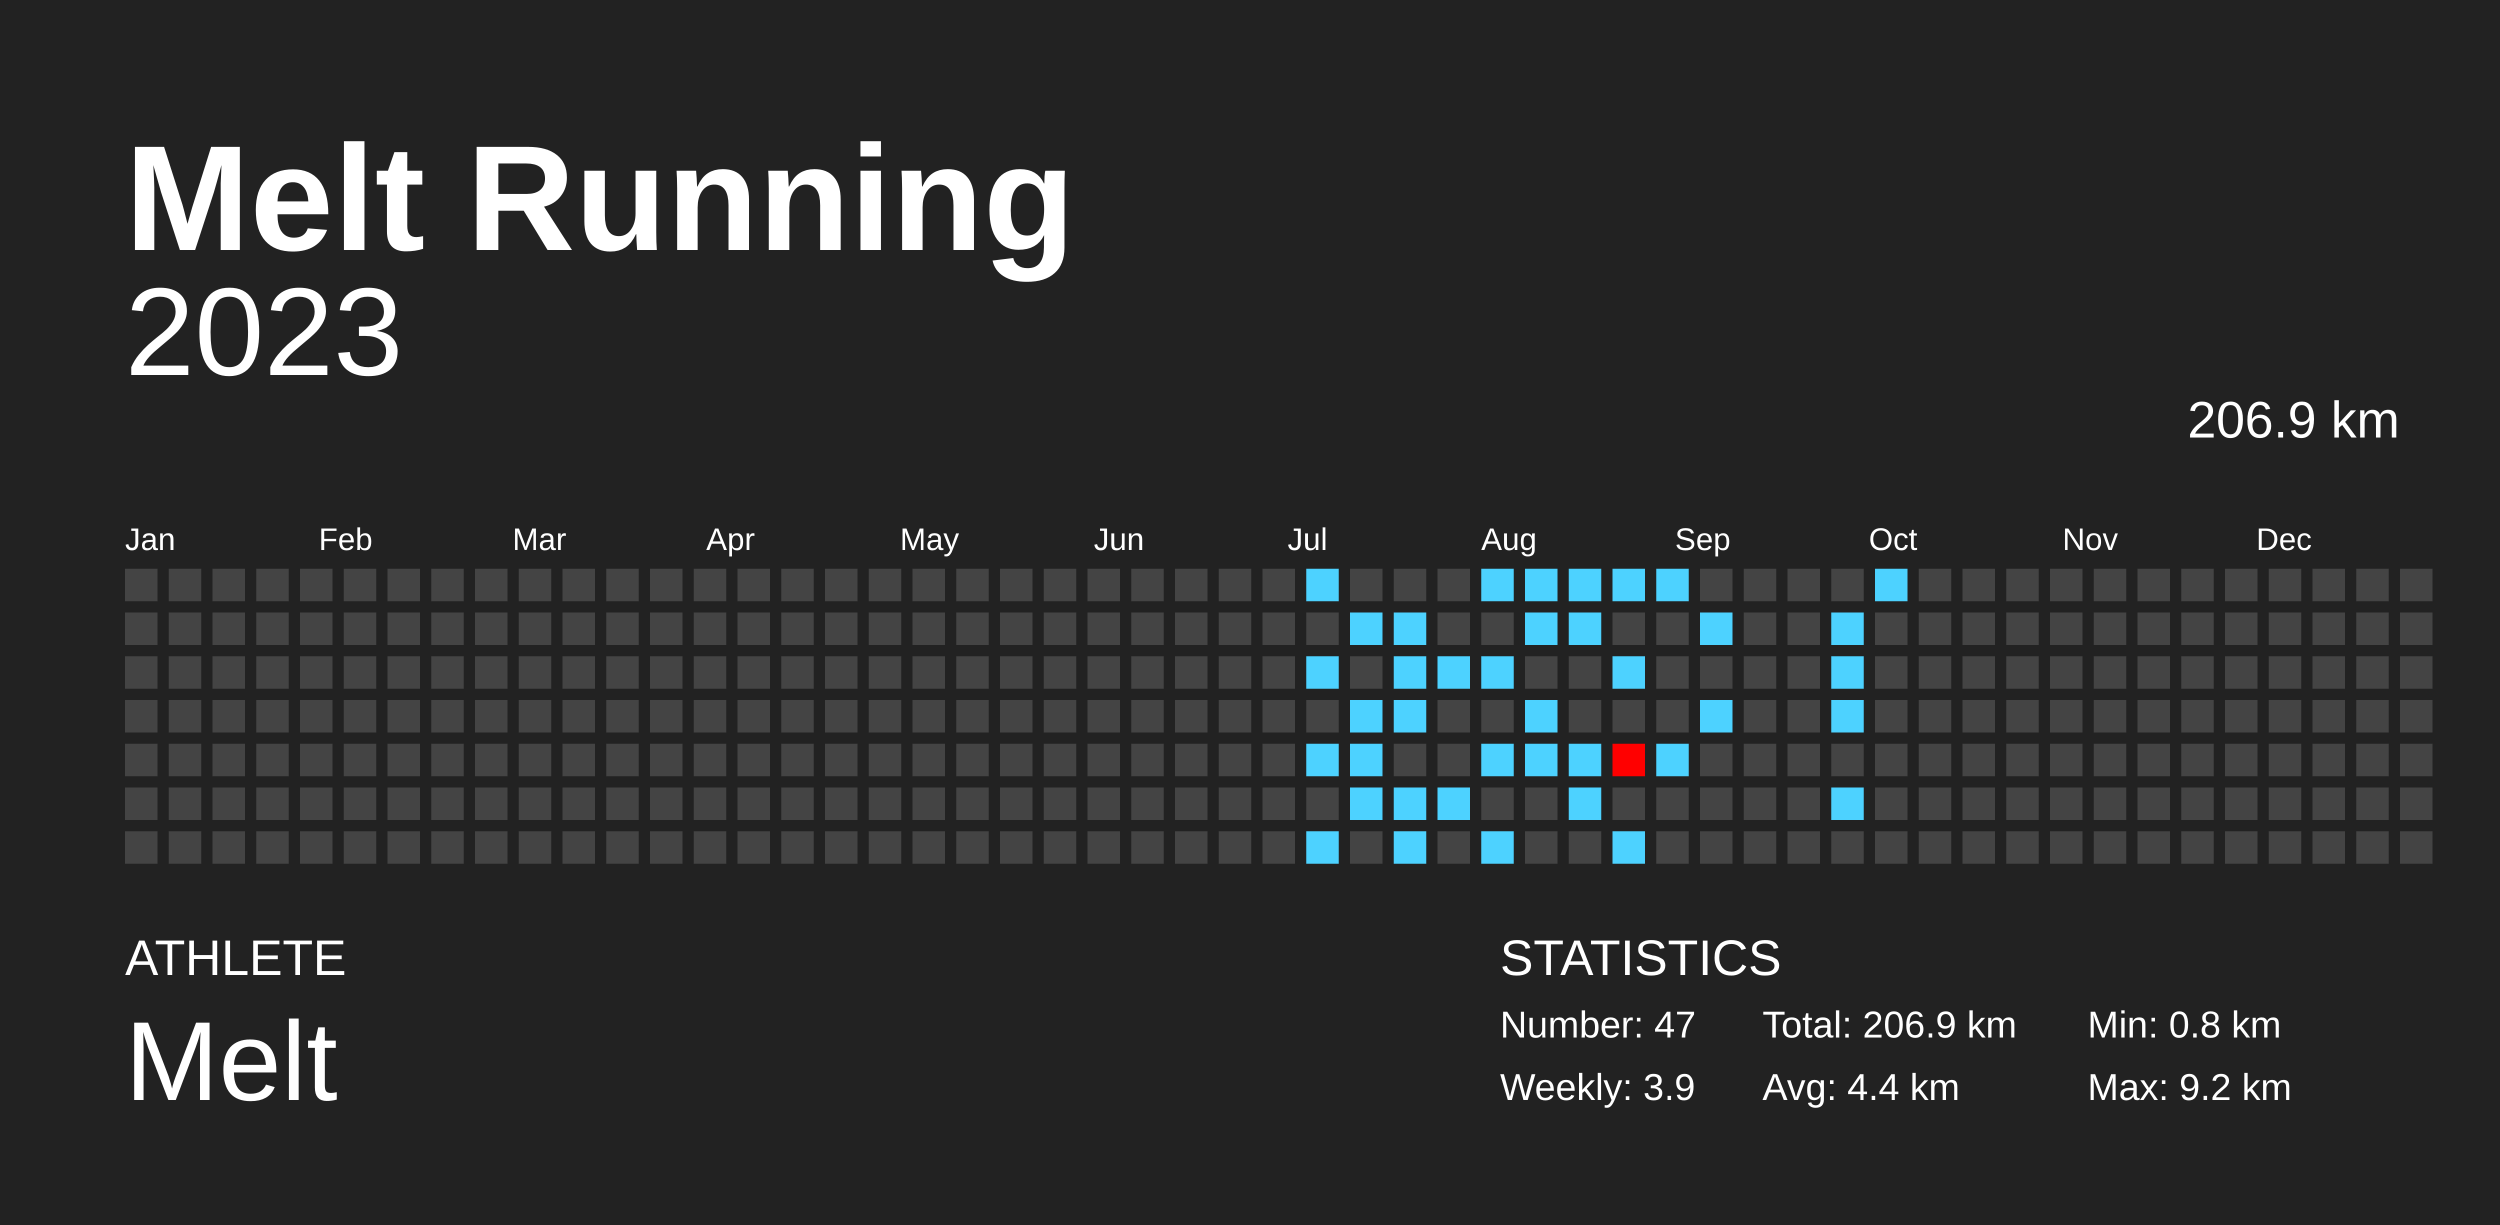
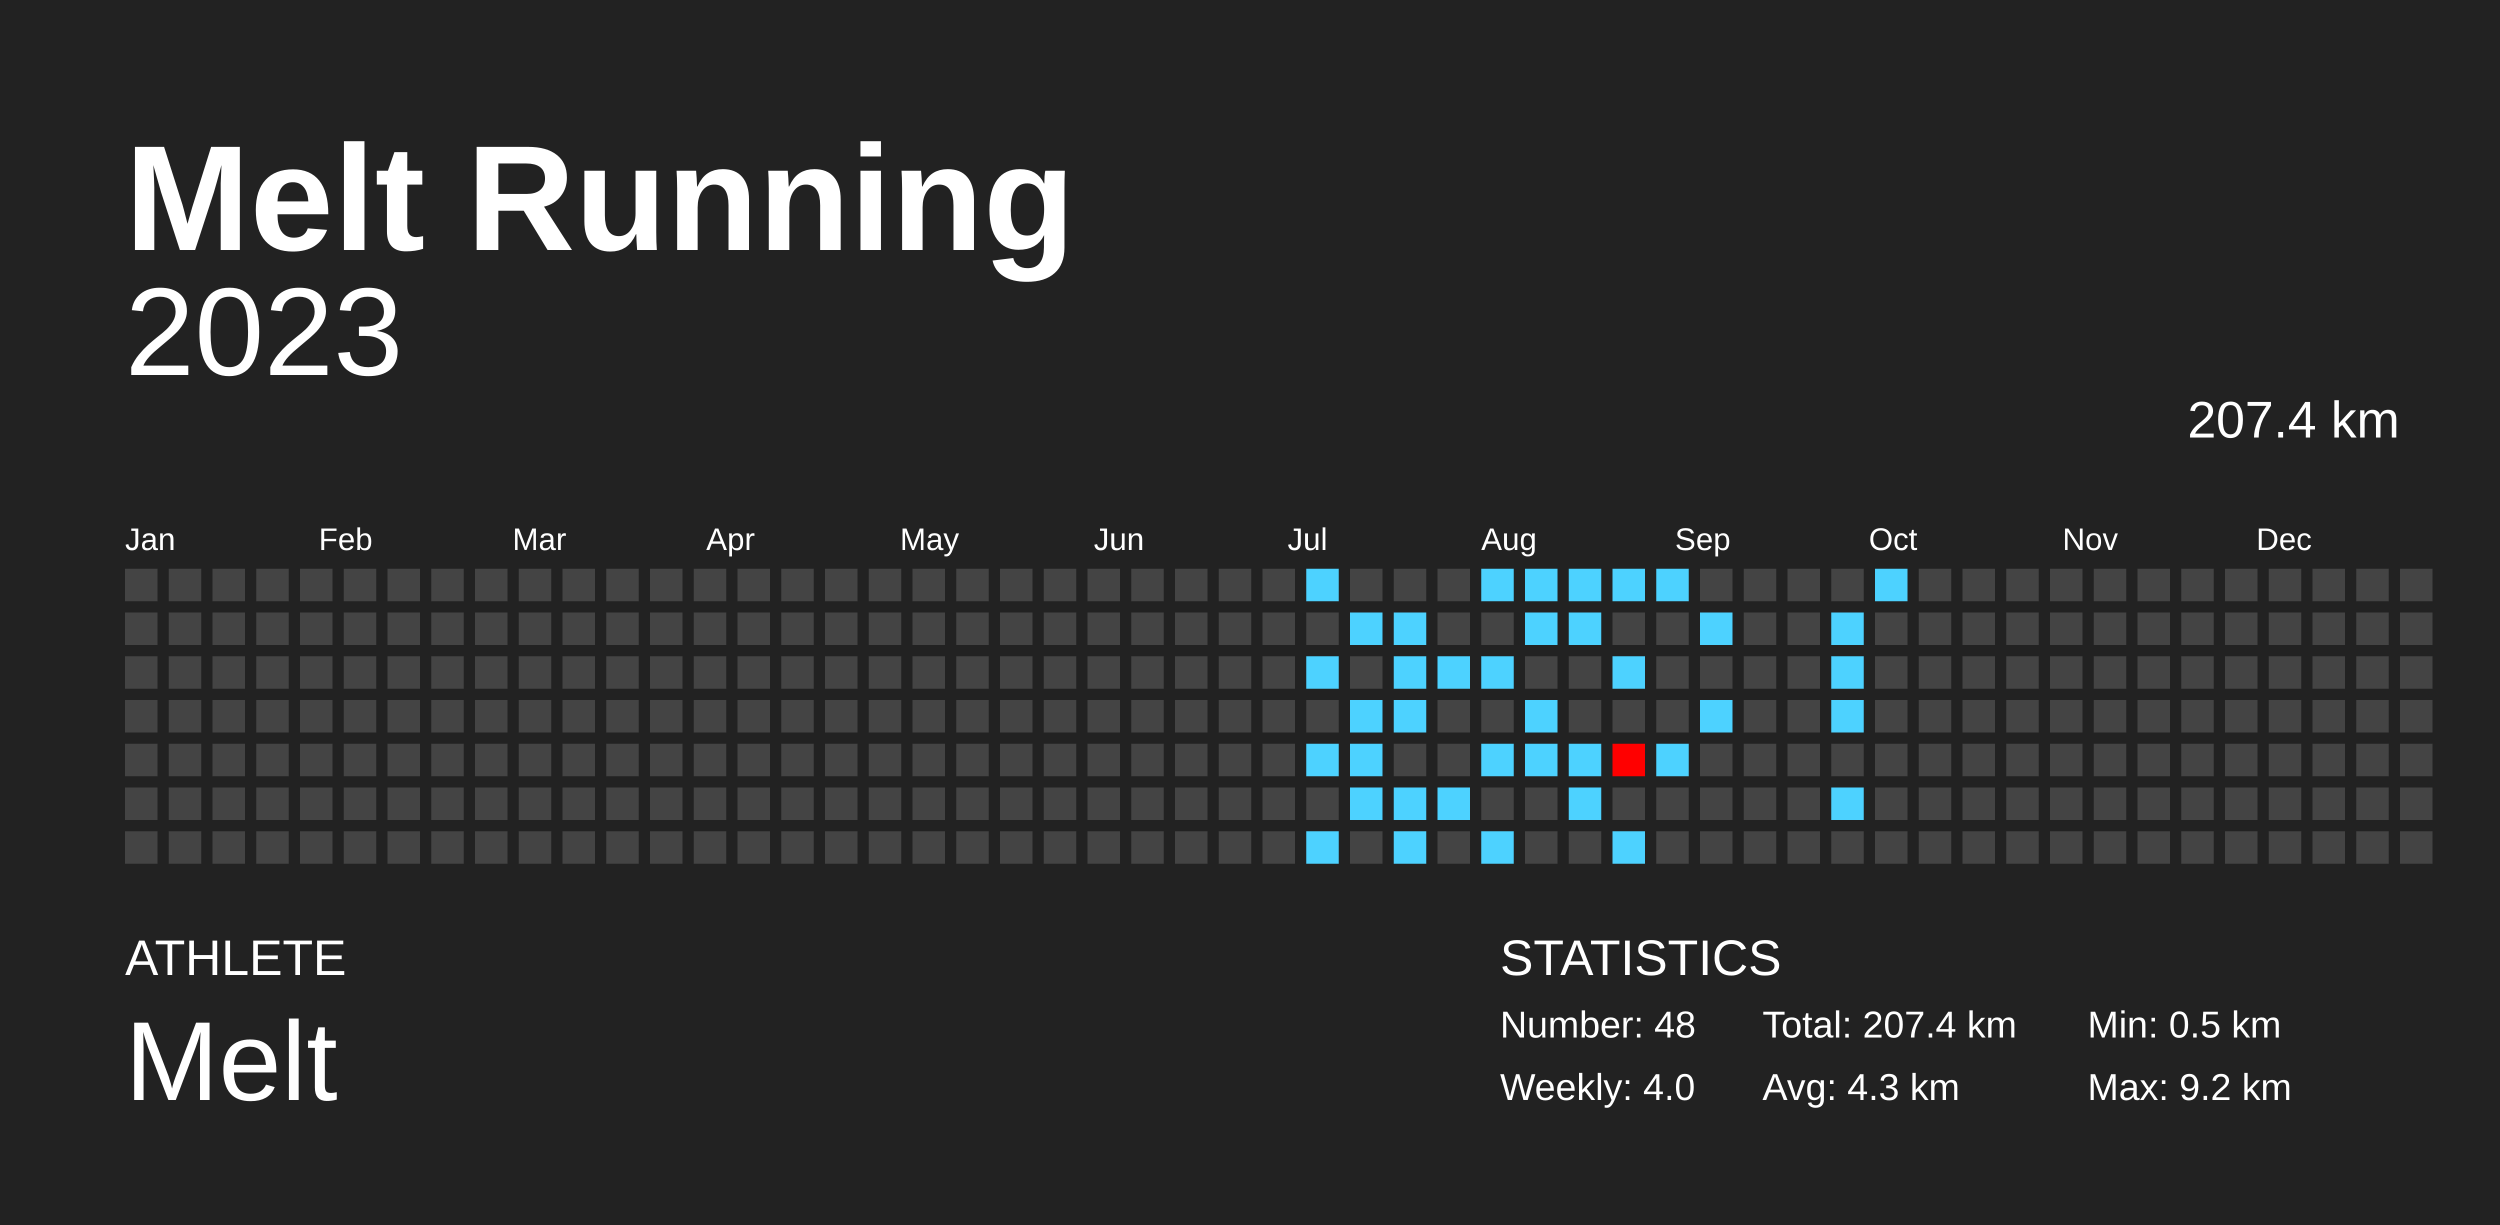
<svg xmlns="http://www.w3.org/2000/svg" baseProfile="full" height="98mm" version="1.1" viewBox="0,0,200,98" width="200mm">
  <defs />
  <rect fill="#222222" height="98" width="200" x="0" y="0" />
  <text fill="#FFFFFF" style="font-size:12px; font-family:Arial; font-weight:bold;" x="10" y="20">Melt Running</text>
  <text fill="#FFFFFF" style="font-size:4px; font-family:Arial" x="10" y="78">ATHLETE</text>
  <text fill="#FFFFFF" style="font-size:9px; font-family:Arial" x="10" y="88">Melt</text>
  <text fill="#FFFFFF" style="font-size:4px; font-family:Arial" x="120" y="78">STATISTICS</text>
-   <text fill="#FFFFFF" style="font-size:3px; font-family:Arial" x="120" y="83">Number: 47</text>
-   <text fill="#FFFFFF" style="font-size:3px; font-family:Arial" x="120" y="88">Weekly: 3.9</text>
-   <text fill="#FFFFFF" style="font-size:3px; font-family:Arial" x="141" y="83">Total: 206.9 km</text>
-   <text fill="#FFFFFF" style="font-size:3px; font-family:Arial" x="141" y="88">Avg: 4.4 km</text>
-   <text fill="#FFFFFF" style="font-size:3px; font-family:Arial" x="167" y="83">Min: 0.8 km</text>
+   <text fill="#FFFFFF" style="font-size:3px; font-family:Arial" x="120" y="83">Number: 48</text>
+   <text fill="#FFFFFF" style="font-size:3px; font-family:Arial" x="120" y="88">Weekly: 4.0</text>
+   <text fill="#FFFFFF" style="font-size:3px; font-family:Arial" x="141" y="83">Total: 207.4 km</text>
+   <text fill="#FFFFFF" style="font-size:3px; font-family:Arial" x="141" y="88">Avg: 4.3 km</text>
+   <text fill="#FFFFFF" style="font-size:3px; font-family:Arial" x="167" y="83">Min: 0.5 km</text>
  <text fill="#FFFFFF" style="font-size:3px; font-family:Arial" x="167" y="88">Max: 9.2 km</text>
  <text alignment-baseline="hanging" fill="#FFFFFF" style="font-size:10.0px; font-family:Arial;" x="10" y="30">2023</text>
-   <text alignment-baseline="hanging" fill="#FFFFFF" style="font-size:4.125px; font-family:Arial;" x="175" y="35">206.9 km</text>
+   <text alignment-baseline="hanging" fill="#FFFFFF" style="font-size:4.125px; font-family:Arial;" x="175" y="35">207.4 km</text>
  <text fill="#FFFFFF" style="font-size:2.5px; font-family:Arial" x="10.0" y="44">Jan</text>
  <text fill="#FFFFFF" style="font-size:2.5px; font-family:Arial" x="25.5" y="44">Feb</text>
  <text fill="#FFFFFF" style="font-size:2.5px; font-family:Arial" x="41.0" y="44">Mar</text>
  <text fill="#FFFFFF" style="font-size:2.5px; font-family:Arial" x="56.5" y="44">Apr</text>
  <text fill="#FFFFFF" style="font-size:2.5px; font-family:Arial" x="72.0" y="44">May</text>
  <text fill="#FFFFFF" style="font-size:2.5px; font-family:Arial" x="87.5" y="44">Jun</text>
  <text fill="#FFFFFF" style="font-size:2.5px; font-family:Arial" x="103.0" y="44">Jul</text>
  <text fill="#FFFFFF" style="font-size:2.5px; font-family:Arial" x="118.5" y="44">Aug</text>
  <text fill="#FFFFFF" style="font-size:2.5px; font-family:Arial" x="134.0" y="44">Sep</text>
  <text fill="#FFFFFF" style="font-size:2.5px; font-family:Arial" x="149.5" y="44">Oct</text>
  <text fill="#FFFFFF" style="font-size:2.5px; font-family:Arial" x="165.0" y="44">Nov</text>
  <text fill="#FFFFFF" style="font-size:2.5px; font-family:Arial" x="180.5" y="44">Dec</text>
  <rect fill="#444444" height="2.6" width="2.6" x="10.0" y="45.5" />
  <rect fill="#444444" height="2.6" width="2.6" x="10.0" y="49.0" />
  <rect fill="#444444" height="2.6" width="2.6" x="10.0" y="52.5" />
  <rect fill="#444444" height="2.6" width="2.6" x="10.0" y="56.0" />
  <rect fill="#444444" height="2.6" width="2.6" x="10.0" y="59.5" />
  <rect fill="#444444" height="2.6" width="2.6" x="10.0" y="63.0" />
  <rect fill="#444444" height="2.6" width="2.6" x="10.0" y="66.5" />
  <rect fill="#444444" height="2.6" width="2.6" x="13.5" y="45.5" />
  <rect fill="#444444" height="2.6" width="2.6" x="13.5" y="49.0" />
  <rect fill="#444444" height="2.6" width="2.6" x="13.5" y="52.5" />
  <rect fill="#444444" height="2.6" width="2.6" x="13.5" y="56.0" />
  <rect fill="#444444" height="2.6" width="2.6" x="13.5" y="59.5" />
  <rect fill="#444444" height="2.6" width="2.6" x="13.5" y="63.0" />
  <rect fill="#444444" height="2.6" width="2.6" x="13.5" y="66.5" />
  <rect fill="#444444" height="2.6" width="2.6" x="17.0" y="45.5" />
  <rect fill="#444444" height="2.6" width="2.6" x="17.0" y="49.0" />
  <rect fill="#444444" height="2.6" width="2.6" x="17.0" y="52.5" />
  <rect fill="#444444" height="2.6" width="2.6" x="17.0" y="56.0" />
  <rect fill="#444444" height="2.6" width="2.6" x="17.0" y="59.5" />
  <rect fill="#444444" height="2.6" width="2.6" x="17.0" y="63.0" />
  <rect fill="#444444" height="2.6" width="2.6" x="17.0" y="66.5" />
  <rect fill="#444444" height="2.6" width="2.6" x="20.5" y="45.5" />
  <rect fill="#444444" height="2.6" width="2.6" x="20.5" y="49.0" />
  <rect fill="#444444" height="2.6" width="2.6" x="20.5" y="52.5" />
  <rect fill="#444444" height="2.6" width="2.6" x="20.5" y="56.0" />
  <rect fill="#444444" height="2.6" width="2.6" x="20.5" y="59.5" />
  <rect fill="#444444" height="2.6" width="2.6" x="20.5" y="63.0" />
  <rect fill="#444444" height="2.6" width="2.6" x="20.5" y="66.5" />
  <rect fill="#444444" height="2.6" width="2.6" x="24.0" y="45.5" />
  <rect fill="#444444" height="2.6" width="2.6" x="24.0" y="49.0" />
  <rect fill="#444444" height="2.6" width="2.6" x="24.0" y="52.5" />
  <rect fill="#444444" height="2.6" width="2.6" x="24.0" y="56.0" />
  <rect fill="#444444" height="2.6" width="2.6" x="24.0" y="59.5" />
  <rect fill="#444444" height="2.6" width="2.6" x="24.0" y="63.0" />
  <rect fill="#444444" height="2.6" width="2.6" x="24.0" y="66.5" />
  <rect fill="#444444" height="2.6" width="2.6" x="27.5" y="45.5" />
  <rect fill="#444444" height="2.6" width="2.6" x="27.5" y="49.0" />
  <rect fill="#444444" height="2.6" width="2.6" x="27.5" y="52.5" />
  <rect fill="#444444" height="2.6" width="2.6" x="27.5" y="56.0" />
  <rect fill="#444444" height="2.6" width="2.6" x="27.5" y="59.5" />
  <rect fill="#444444" height="2.6" width="2.6" x="27.5" y="63.0" />
  <rect fill="#444444" height="2.6" width="2.6" x="27.5" y="66.5" />
  <rect fill="#444444" height="2.6" width="2.6" x="31.0" y="45.5" />
  <rect fill="#444444" height="2.6" width="2.6" x="31.0" y="49.0" />
  <rect fill="#444444" height="2.6" width="2.6" x="31.0" y="52.5" />
  <rect fill="#444444" height="2.6" width="2.6" x="31.0" y="56.0" />
  <rect fill="#444444" height="2.6" width="2.6" x="31.0" y="59.5" />
  <rect fill="#444444" height="2.6" width="2.6" x="31.0" y="63.0" />
  <rect fill="#444444" height="2.6" width="2.6" x="31.0" y="66.5" />
  <rect fill="#444444" height="2.6" width="2.6" x="34.5" y="45.5" />
  <rect fill="#444444" height="2.6" width="2.6" x="34.5" y="49.0" />
  <rect fill="#444444" height="2.6" width="2.6" x="34.5" y="52.5" />
  <rect fill="#444444" height="2.6" width="2.6" x="34.5" y="56.0" />
  <rect fill="#444444" height="2.6" width="2.6" x="34.5" y="59.5" />
  <rect fill="#444444" height="2.6" width="2.6" x="34.5" y="63.0" />
  <rect fill="#444444" height="2.6" width="2.6" x="34.5" y="66.5" />
  <rect fill="#444444" height="2.6" width="2.6" x="38.0" y="45.5" />
  <rect fill="#444444" height="2.6" width="2.6" x="38.0" y="49.0" />
  <rect fill="#444444" height="2.6" width="2.6" x="38.0" y="52.5" />
  <rect fill="#444444" height="2.6" width="2.6" x="38.0" y="56.0" />
  <rect fill="#444444" height="2.6" width="2.6" x="38.0" y="59.5" />
  <rect fill="#444444" height="2.6" width="2.6" x="38.0" y="63.0" />
  <rect fill="#444444" height="2.6" width="2.6" x="38.0" y="66.5" />
  <rect fill="#444444" height="2.6" width="2.6" x="41.5" y="45.5" />
  <rect fill="#444444" height="2.6" width="2.6" x="41.5" y="49.0" />
  <rect fill="#444444" height="2.6" width="2.6" x="41.5" y="52.5" />
  <rect fill="#444444" height="2.6" width="2.6" x="41.5" y="56.0" />
  <rect fill="#444444" height="2.6" width="2.6" x="41.5" y="59.5" />
  <rect fill="#444444" height="2.6" width="2.6" x="41.5" y="63.0" />
  <rect fill="#444444" height="2.6" width="2.6" x="41.5" y="66.5" />
  <rect fill="#444444" height="2.6" width="2.6" x="45.0" y="45.5" />
  <rect fill="#444444" height="2.6" width="2.6" x="45.0" y="49.0" />
  <rect fill="#444444" height="2.6" width="2.6" x="45.0" y="52.5" />
  <rect fill="#444444" height="2.6" width="2.6" x="45.0" y="56.0" />
  <rect fill="#444444" height="2.6" width="2.6" x="45.0" y="59.5" />
  <rect fill="#444444" height="2.6" width="2.6" x="45.0" y="63.0" />
  <rect fill="#444444" height="2.6" width="2.6" x="45.0" y="66.5" />
  <rect fill="#444444" height="2.6" width="2.6" x="48.5" y="45.5" />
  <rect fill="#444444" height="2.6" width="2.6" x="48.5" y="49.0" />
  <rect fill="#444444" height="2.6" width="2.6" x="48.5" y="52.5" />
  <rect fill="#444444" height="2.6" width="2.6" x="48.5" y="56.0" />
  <rect fill="#444444" height="2.6" width="2.6" x="48.5" y="59.5" />
  <rect fill="#444444" height="2.6" width="2.6" x="48.5" y="63.0" />
  <rect fill="#444444" height="2.6" width="2.6" x="48.5" y="66.5" />
  <rect fill="#444444" height="2.6" width="2.6" x="52.0" y="45.5" />
  <rect fill="#444444" height="2.6" width="2.6" x="52.0" y="49.0" />
  <rect fill="#444444" height="2.6" width="2.6" x="52.0" y="52.5" />
  <rect fill="#444444" height="2.6" width="2.6" x="52.0" y="56.0" />
  <rect fill="#444444" height="2.6" width="2.6" x="52.0" y="59.5" />
  <rect fill="#444444" height="2.6" width="2.6" x="52.0" y="63.0" />
  <rect fill="#444444" height="2.6" width="2.6" x="52.0" y="66.5" />
  <rect fill="#444444" height="2.6" width="2.6" x="55.5" y="45.5" />
  <rect fill="#444444" height="2.6" width="2.6" x="55.5" y="49.0" />
  <rect fill="#444444" height="2.6" width="2.6" x="55.5" y="52.5" />
  <rect fill="#444444" height="2.6" width="2.6" x="55.5" y="56.0" />
  <rect fill="#444444" height="2.6" width="2.6" x="55.5" y="59.5" />
  <rect fill="#444444" height="2.6" width="2.6" x="55.5" y="63.0" />
  <rect fill="#444444" height="2.6" width="2.6" x="55.5" y="66.5" />
  <rect fill="#444444" height="2.6" width="2.6" x="59.0" y="45.5" />
  <rect fill="#444444" height="2.6" width="2.6" x="59.0" y="49.0" />
  <rect fill="#444444" height="2.6" width="2.6" x="59.0" y="52.5" />
  <rect fill="#444444" height="2.6" width="2.6" x="59.0" y="56.0" />
  <rect fill="#444444" height="2.6" width="2.6" x="59.0" y="59.5" />
  <rect fill="#444444" height="2.6" width="2.6" x="59.0" y="63.0" />
  <rect fill="#444444" height="2.6" width="2.6" x="59.0" y="66.5" />
  <rect fill="#444444" height="2.6" width="2.6" x="62.5" y="45.5" />
  <rect fill="#444444" height="2.6" width="2.6" x="62.5" y="49.0" />
  <rect fill="#444444" height="2.6" width="2.6" x="62.5" y="52.5" />
  <rect fill="#444444" height="2.6" width="2.6" x="62.5" y="56.0" />
  <rect fill="#444444" height="2.6" width="2.6" x="62.5" y="59.5" />
  <rect fill="#444444" height="2.6" width="2.6" x="62.5" y="63.0" />
  <rect fill="#444444" height="2.6" width="2.6" x="62.5" y="66.5" />
  <rect fill="#444444" height="2.6" width="2.6" x="66.0" y="45.5" />
  <rect fill="#444444" height="2.6" width="2.6" x="66.0" y="49.0" />
  <rect fill="#444444" height="2.6" width="2.6" x="66.0" y="52.5" />
  <rect fill="#444444" height="2.6" width="2.6" x="66.0" y="56.0" />
  <rect fill="#444444" height="2.6" width="2.6" x="66.0" y="59.5" />
  <rect fill="#444444" height="2.6" width="2.6" x="66.0" y="63.0" />
  <rect fill="#444444" height="2.6" width="2.6" x="66.0" y="66.5" />
  <rect fill="#444444" height="2.6" width="2.6" x="69.5" y="45.5" />
  <rect fill="#444444" height="2.6" width="2.6" x="69.5" y="49.0" />
  <rect fill="#444444" height="2.6" width="2.6" x="69.5" y="52.5" />
  <rect fill="#444444" height="2.6" width="2.6" x="69.5" y="56.0" />
  <rect fill="#444444" height="2.6" width="2.6" x="69.5" y="59.5" />
  <rect fill="#444444" height="2.6" width="2.6" x="69.5" y="63.0" />
  <rect fill="#444444" height="2.6" width="2.6" x="69.5" y="66.5" />
  <rect fill="#444444" height="2.6" width="2.6" x="73.0" y="45.5" />
  <rect fill="#444444" height="2.6" width="2.6" x="73.0" y="49.0" />
  <rect fill="#444444" height="2.6" width="2.6" x="73.0" y="52.5" />
  <rect fill="#444444" height="2.6" width="2.6" x="73.0" y="56.0" />
  <rect fill="#444444" height="2.6" width="2.6" x="73.0" y="59.5" />
  <rect fill="#444444" height="2.6" width="2.6" x="73.0" y="63.0" />
  <rect fill="#444444" height="2.6" width="2.6" x="73.0" y="66.5" />
  <rect fill="#444444" height="2.6" width="2.6" x="76.5" y="45.5" />
  <rect fill="#444444" height="2.6" width="2.6" x="76.5" y="49.0" />
  <rect fill="#444444" height="2.6" width="2.6" x="76.5" y="52.5" />
  <rect fill="#444444" height="2.6" width="2.6" x="76.5" y="56.0" />
  <rect fill="#444444" height="2.6" width="2.6" x="76.5" y="59.5" />
  <rect fill="#444444" height="2.6" width="2.6" x="76.5" y="63.0" />
  <rect fill="#444444" height="2.6" width="2.6" x="76.5" y="66.5" />
  <rect fill="#444444" height="2.6" width="2.6" x="80.0" y="45.5" />
  <rect fill="#444444" height="2.6" width="2.6" x="80.0" y="49.0" />
  <rect fill="#444444" height="2.6" width="2.6" x="80.0" y="52.5" />
  <rect fill="#444444" height="2.6" width="2.6" x="80.0" y="56.0" />
  <rect fill="#444444" height="2.6" width="2.6" x="80.0" y="59.5" />
  <rect fill="#444444" height="2.6" width="2.6" x="80.0" y="63.0" />
  <rect fill="#444444" height="2.6" width="2.6" x="80.0" y="66.5" />
  <rect fill="#444444" height="2.6" width="2.6" x="83.5" y="45.5" />
  <rect fill="#444444" height="2.6" width="2.6" x="83.5" y="49.0" />
  <rect fill="#444444" height="2.6" width="2.6" x="83.5" y="52.5" />
  <rect fill="#444444" height="2.6" width="2.6" x="83.5" y="56.0" />
  <rect fill="#444444" height="2.6" width="2.6" x="83.5" y="59.5" />
  <rect fill="#444444" height="2.6" width="2.6" x="83.5" y="63.0" />
  <rect fill="#444444" height="2.6" width="2.6" x="83.5" y="66.5" />
  <rect fill="#444444" height="2.6" width="2.6" x="87.0" y="45.5" />
  <rect fill="#444444" height="2.6" width="2.6" x="87.0" y="49.0" />
  <rect fill="#444444" height="2.6" width="2.6" x="87.0" y="52.5" />
  <rect fill="#444444" height="2.6" width="2.6" x="87.0" y="56.0" />
  <rect fill="#444444" height="2.6" width="2.6" x="87.0" y="59.5" />
  <rect fill="#444444" height="2.6" width="2.6" x="87.0" y="63.0" />
  <rect fill="#444444" height="2.6" width="2.6" x="87.0" y="66.5" />
  <rect fill="#444444" height="2.6" width="2.6" x="90.5" y="45.5" />
  <rect fill="#444444" height="2.6" width="2.6" x="90.5" y="49.0" />
  <rect fill="#444444" height="2.6" width="2.6" x="90.5" y="52.5" />
  <rect fill="#444444" height="2.6" width="2.6" x="90.5" y="56.0" />
  <rect fill="#444444" height="2.6" width="2.6" x="90.5" y="59.5" />
  <rect fill="#444444" height="2.6" width="2.6" x="90.5" y="63.0" />
  <rect fill="#444444" height="2.6" width="2.6" x="90.5" y="66.5" />
  <rect fill="#444444" height="2.6" width="2.6" x="94.0" y="45.5" />
  <rect fill="#444444" height="2.6" width="2.6" x="94.0" y="49.0" />
  <rect fill="#444444" height="2.6" width="2.6" x="94.0" y="52.5" />
  <rect fill="#444444" height="2.6" width="2.6" x="94.0" y="56.0" />
  <rect fill="#444444" height="2.6" width="2.6" x="94.0" y="59.5" />
  <rect fill="#444444" height="2.6" width="2.6" x="94.0" y="63.0" />
  <rect fill="#444444" height="2.6" width="2.6" x="94.0" y="66.5" />
  <rect fill="#444444" height="2.6" width="2.6" x="97.5" y="45.5" />
  <rect fill="#444444" height="2.6" width="2.6" x="97.5" y="49.0" />
  <rect fill="#444444" height="2.6" width="2.6" x="97.5" y="52.5" />
  <rect fill="#444444" height="2.6" width="2.6" x="97.5" y="56.0" />
  <rect fill="#444444" height="2.6" width="2.6" x="97.5" y="59.5" />
  <rect fill="#444444" height="2.6" width="2.6" x="97.5" y="63.0" />
  <rect fill="#444444" height="2.6" width="2.6" x="97.5" y="66.5" />
  <rect fill="#444444" height="2.6" width="2.6" x="101.0" y="45.5" />
  <rect fill="#444444" height="2.6" width="2.6" x="101.0" y="49.0" />
  <rect fill="#444444" height="2.6" width="2.6" x="101.0" y="52.5" />
  <rect fill="#444444" height="2.6" width="2.6" x="101.0" y="56.0" />
  <rect fill="#444444" height="2.6" width="2.6" x="101.0" y="59.5" />
  <rect fill="#444444" height="2.6" width="2.6" x="101.0" y="63.0" />
  <rect fill="#444444" height="2.6" width="2.6" x="101.0" y="66.5" />
  <rect fill="#4dd2ff" height="2.6" width="2.6" x="104.5" y="45.5" />
  <rect fill="#444444" height="2.6" width="2.6" x="104.5" y="49.0" />
  <rect fill="#4dd2ff" height="2.6" width="2.6" x="104.5" y="52.5" />
  <rect fill="#444444" height="2.6" width="2.6" x="104.5" y="56.0" />
  <rect fill="#4dd2ff" height="2.6" width="2.6" x="104.5" y="59.5" />
  <rect fill="#444444" height="2.6" width="2.6" x="104.5" y="63.0" />
  <rect fill="#4dd2ff" height="2.6" width="2.6" x="104.5" y="66.5" />
  <rect fill="#444444" height="2.6" width="2.6" x="108.0" y="45.5" />
  <rect fill="#4dd2ff" height="2.6" width="2.6" x="108.0" y="49.0" />
  <rect fill="#444444" height="2.6" width="2.6" x="108.0" y="52.5" />
  <rect fill="#4dd2ff" height="2.6" width="2.6" x="108.0" y="56.0" />
  <rect fill="#4dd2ff" height="2.6" width="2.6" x="108.0" y="59.5" />
  <rect fill="#4dd2ff" height="2.6" width="2.6" x="108.0" y="63.0" />
  <rect fill="#444444" height="2.6" width="2.6" x="108.0" y="66.5" />
  <rect fill="#444444" height="2.6" width="2.6" x="111.5" y="45.5" />
  <rect fill="#4dd2ff" height="2.6" width="2.6" x="111.5" y="49.0" />
  <rect fill="#4dd2ff" height="2.6" width="2.6" x="111.5" y="52.5" />
  <rect fill="#4dd2ff" height="2.6" width="2.6" x="111.5" y="56.0" />
  <rect fill="#444444" height="2.6" width="2.6" x="111.5" y="59.5" />
  <rect fill="#4dd2ff" height="2.6" width="2.6" x="111.5" y="63.0" />
  <rect fill="#4dd2ff" height="2.6" width="2.6" x="111.5" y="66.5" />
  <rect fill="#444444" height="2.6" width="2.6" x="115.0" y="45.5" />
  <rect fill="#444444" height="2.6" width="2.6" x="115.0" y="49.0" />
  <rect fill="#4dd2ff" height="2.6" width="2.6" x="115.0" y="52.5" />
  <rect fill="#444444" height="2.6" width="2.6" x="115.0" y="56.0" />
  <rect fill="#444444" height="2.6" width="2.6" x="115.0" y="59.5" />
  <rect fill="#4dd2ff" height="2.6" width="2.6" x="115.0" y="63.0" />
  <rect fill="#444444" height="2.6" width="2.6" x="115.0" y="66.5" />
  <rect fill="#4dd2ff" height="2.6" width="2.6" x="118.5" y="45.5" />
  <rect fill="#444444" height="2.6" width="2.6" x="118.5" y="49.0" />
  <rect fill="#4dd2ff" height="2.6" width="2.6" x="118.5" y="52.5" />
  <rect fill="#444444" height="2.6" width="2.6" x="118.5" y="56.0" />
  <rect fill="#4dd2ff" height="2.6" width="2.6" x="118.5" y="59.5" />
  <rect fill="#444444" height="2.6" width="2.6" x="118.5" y="63.0" />
  <rect fill="#4dd2ff" height="2.6" width="2.6" x="118.5" y="66.5" />
  <rect fill="#4dd2ff" height="2.6" width="2.6" x="122.0" y="45.5" />
  <rect fill="#4dd2ff" height="2.6" width="2.6" x="122.0" y="49.0" />
  <rect fill="#444444" height="2.6" width="2.6" x="122.0" y="52.5" />
  <rect fill="#4dd2ff" height="2.6" width="2.6" x="122.0" y="56.0" />
  <rect fill="#4dd2ff" height="2.6" width="2.6" x="122.0" y="59.5" />
  <rect fill="#444444" height="2.6" width="2.6" x="122.0" y="63.0" />
  <rect fill="#444444" height="2.6" width="2.6" x="122.0" y="66.5" />
  <rect fill="#4dd2ff" height="2.6" width="2.6" x="125.5" y="45.5" />
  <rect fill="#4dd2ff" height="2.6" width="2.6" x="125.5" y="49.0" />
  <rect fill="#444444" height="2.6" width="2.6" x="125.5" y="52.5" />
  <rect fill="#444444" height="2.6" width="2.6" x="125.5" y="56.0" />
  <rect fill="#4dd2ff" height="2.6" width="2.6" x="125.5" y="59.5" />
  <rect fill="#4dd2ff" height="2.6" width="2.6" x="125.5" y="63.0" />
  <rect fill="#444444" height="2.6" width="2.6" x="125.5" y="66.5" />
  <rect fill="#4dd2ff" height="2.6" width="2.6" x="129.0" y="45.5" />
  <rect fill="#444444" height="2.6" width="2.6" x="129.0" y="49.0" />
  <rect fill="#4dd2ff" height="2.6" width="2.6" x="129.0" y="52.5" />
  <rect fill="#444444" height="2.6" width="2.6" x="129.0" y="56.0" />
  <rect fill="#ff0000" height="2.6" width="2.6" x="129.0" y="59.5" />
  <rect fill="#444444" height="2.6" width="2.6" x="129.0" y="63.0" />
  <rect fill="#4dd2ff" height="2.6" width="2.6" x="129.0" y="66.5" />
  <rect fill="#4dd2ff" height="2.6" width="2.6" x="132.5" y="45.5" />
  <rect fill="#444444" height="2.6" width="2.6" x="132.5" y="49.0" />
  <rect fill="#444444" height="2.6" width="2.6" x="132.5" y="52.5" />
  <rect fill="#444444" height="2.6" width="2.6" x="132.5" y="56.0" />
  <rect fill="#4dd2ff" height="2.6" width="2.6" x="132.5" y="59.5" />
  <rect fill="#444444" height="2.6" width="2.6" x="132.5" y="63.0" />
  <rect fill="#444444" height="2.6" width="2.6" x="132.5" y="66.5" />
  <rect fill="#444444" height="2.6" width="2.6" x="136.0" y="45.5" />
  <rect fill="#4dd2ff" height="2.6" width="2.6" x="136.0" y="49.0" />
  <rect fill="#444444" height="2.6" width="2.6" x="136.0" y="52.5" />
  <rect fill="#4dd2ff" height="2.6" width="2.6" x="136.0" y="56.0" />
  <rect fill="#444444" height="2.6" width="2.6" x="136.0" y="59.5" />
  <rect fill="#444444" height="2.6" width="2.6" x="136.0" y="63.0" />
  <rect fill="#444444" height="2.6" width="2.6" x="136.0" y="66.5" />
  <rect fill="#444444" height="2.6" width="2.6" x="139.5" y="45.5" />
  <rect fill="#444444" height="2.6" width="2.6" x="139.5" y="49.0" />
  <rect fill="#444444" height="2.6" width="2.6" x="139.5" y="52.5" />
  <rect fill="#444444" height="2.6" width="2.6" x="139.5" y="56.0" />
  <rect fill="#444444" height="2.6" width="2.6" x="139.5" y="59.5" />
  <rect fill="#444444" height="2.6" width="2.6" x="139.5" y="63.0" />
  <rect fill="#444444" height="2.6" width="2.6" x="139.5" y="66.5" />
  <rect fill="#444444" height="2.6" width="2.6" x="143.0" y="45.5" />
  <rect fill="#444444" height="2.6" width="2.6" x="143.0" y="49.0" />
  <rect fill="#444444" height="2.6" width="2.6" x="143.0" y="52.5" />
  <rect fill="#444444" height="2.6" width="2.6" x="143.0" y="56.0" />
  <rect fill="#444444" height="2.6" width="2.6" x="143.0" y="59.5" />
  <rect fill="#444444" height="2.6" width="2.6" x="143.0" y="63.0" />
  <rect fill="#444444" height="2.6" width="2.6" x="143.0" y="66.5" />
  <rect fill="#444444" height="2.6" width="2.6" x="146.5" y="45.5" />
  <rect fill="#4dd2ff" height="2.6" width="2.6" x="146.5" y="49.0" />
  <rect fill="#4dd2ff" height="2.6" width="2.6" x="146.5" y="52.5" />
  <rect fill="#4dd2ff" height="2.6" width="2.6" x="146.5" y="56.0" />
  <rect fill="#444444" height="2.6" width="2.6" x="146.5" y="59.5" />
  <rect fill="#4dd2ff" height="2.6" width="2.6" x="146.5" y="63.0" />
  <rect fill="#444444" height="2.6" width="2.6" x="146.5" y="66.5" />
  <rect fill="#4dd2ff" height="2.6" width="2.6" x="150.0" y="45.5" />
  <rect fill="#444444" height="2.6" width="2.6" x="150.0" y="49.0" />
  <rect fill="#444444" height="2.6" width="2.6" x="150.0" y="52.5" />
  <rect fill="#444444" height="2.6" width="2.6" x="150.0" y="56.0" />
  <rect fill="#444444" height="2.6" width="2.6" x="150.0" y="59.5" />
  <rect fill="#444444" height="2.6" width="2.6" x="150.0" y="63.0" />
  <rect fill="#444444" height="2.6" width="2.6" x="150.0" y="66.5" />
  <rect fill="#444444" height="2.6" width="2.6" x="153.5" y="45.5" />
  <rect fill="#444444" height="2.6" width="2.6" x="153.5" y="49.0" />
  <rect fill="#444444" height="2.6" width="2.6" x="153.5" y="52.5" />
  <rect fill="#444444" height="2.6" width="2.6" x="153.5" y="56.0" />
  <rect fill="#444444" height="2.6" width="2.6" x="153.5" y="59.5" />
  <rect fill="#444444" height="2.6" width="2.6" x="153.5" y="63.0" />
  <rect fill="#444444" height="2.6" width="2.6" x="153.5" y="66.5" />
  <rect fill="#444444" height="2.6" width="2.6" x="157.0" y="45.5" />
  <rect fill="#444444" height="2.6" width="2.6" x="157.0" y="49.0" />
  <rect fill="#444444" height="2.6" width="2.6" x="157.0" y="52.5" />
  <rect fill="#444444" height="2.6" width="2.6" x="157.0" y="56.0" />
  <rect fill="#444444" height="2.6" width="2.6" x="157.0" y="59.5" />
  <rect fill="#444444" height="2.6" width="2.6" x="157.0" y="63.0" />
  <rect fill="#444444" height="2.6" width="2.6" x="157.0" y="66.5" />
  <rect fill="#444444" height="2.6" width="2.6" x="160.5" y="45.5" />
  <rect fill="#444444" height="2.6" width="2.6" x="160.5" y="49.0" />
  <rect fill="#444444" height="2.6" width="2.6" x="160.5" y="52.5" />
  <rect fill="#444444" height="2.6" width="2.6" x="160.5" y="56.0" />
  <rect fill="#444444" height="2.6" width="2.6" x="160.5" y="59.5" />
  <rect fill="#444444" height="2.6" width="2.6" x="160.5" y="63.0" />
  <rect fill="#444444" height="2.6" width="2.6" x="160.5" y="66.5" />
  <rect fill="#444444" height="2.6" width="2.6" x="164.0" y="45.5" />
  <rect fill="#444444" height="2.6" width="2.6" x="164.0" y="49.0" />
  <rect fill="#444444" height="2.6" width="2.6" x="164.0" y="52.5" />
  <rect fill="#444444" height="2.6" width="2.6" x="164.0" y="56.0" />
  <rect fill="#444444" height="2.6" width="2.6" x="164.0" y="59.5" />
  <rect fill="#444444" height="2.6" width="2.6" x="164.0" y="63.0" />
  <rect fill="#444444" height="2.6" width="2.6" x="164.0" y="66.5" />
  <rect fill="#444444" height="2.6" width="2.6" x="167.5" y="45.5" />
  <rect fill="#444444" height="2.6" width="2.6" x="167.5" y="49.0" />
  <rect fill="#444444" height="2.6" width="2.6" x="167.5" y="52.5" />
  <rect fill="#444444" height="2.6" width="2.6" x="167.5" y="56.0" />
  <rect fill="#444444" height="2.6" width="2.6" x="167.5" y="59.5" />
  <rect fill="#444444" height="2.6" width="2.6" x="167.5" y="63.0" />
  <rect fill="#444444" height="2.6" width="2.6" x="167.5" y="66.5" />
  <rect fill="#444444" height="2.6" width="2.6" x="171.0" y="45.5" />
  <rect fill="#444444" height="2.6" width="2.6" x="171.0" y="49.0" />
  <rect fill="#444444" height="2.6" width="2.6" x="171.0" y="52.5" />
  <rect fill="#444444" height="2.6" width="2.6" x="171.0" y="56.0" />
  <rect fill="#444444" height="2.6" width="2.6" x="171.0" y="59.5" />
  <rect fill="#444444" height="2.6" width="2.6" x="171.0" y="63.0" />
  <rect fill="#444444" height="2.6" width="2.6" x="171.0" y="66.5" />
  <rect fill="#444444" height="2.6" width="2.6" x="174.5" y="45.5" />
  <rect fill="#444444" height="2.6" width="2.6" x="174.5" y="49.0" />
  <rect fill="#444444" height="2.6" width="2.6" x="174.5" y="52.5" />
  <rect fill="#444444" height="2.6" width="2.6" x="174.5" y="56.0" />
  <rect fill="#444444" height="2.6" width="2.6" x="174.5" y="59.5" />
  <rect fill="#444444" height="2.6" width="2.6" x="174.5" y="63.0" />
  <rect fill="#444444" height="2.6" width="2.6" x="174.5" y="66.5" />
  <rect fill="#444444" height="2.6" width="2.6" x="178.0" y="45.5" />
  <rect fill="#444444" height="2.6" width="2.6" x="178.0" y="49.0" />
  <rect fill="#444444" height="2.6" width="2.6" x="178.0" y="52.5" />
  <rect fill="#444444" height="2.6" width="2.6" x="178.0" y="56.0" />
  <rect fill="#444444" height="2.6" width="2.6" x="178.0" y="59.5" />
  <rect fill="#444444" height="2.6" width="2.6" x="178.0" y="63.0" />
  <rect fill="#444444" height="2.6" width="2.6" x="178.0" y="66.5" />
  <rect fill="#444444" height="2.6" width="2.6" x="181.5" y="45.5" />
  <rect fill="#444444" height="2.6" width="2.6" x="181.5" y="49.0" />
  <rect fill="#444444" height="2.6" width="2.6" x="181.5" y="52.5" />
  <rect fill="#444444" height="2.6" width="2.6" x="181.5" y="56.0" />
  <rect fill="#444444" height="2.6" width="2.6" x="181.5" y="59.5" />
  <rect fill="#444444" height="2.6" width="2.6" x="181.5" y="63.0" />
  <rect fill="#444444" height="2.6" width="2.6" x="181.5" y="66.5" />
  <rect fill="#444444" height="2.6" width="2.6" x="185.0" y="45.5" />
  <rect fill="#444444" height="2.6" width="2.6" x="185.0" y="49.0" />
  <rect fill="#444444" height="2.6" width="2.6" x="185.0" y="52.5" />
  <rect fill="#444444" height="2.6" width="2.6" x="185.0" y="56.0" />
  <rect fill="#444444" height="2.6" width="2.6" x="185.0" y="59.5" />
  <rect fill="#444444" height="2.6" width="2.6" x="185.0" y="63.0" />
  <rect fill="#444444" height="2.6" width="2.6" x="185.0" y="66.5" />
  <rect fill="#444444" height="2.6" width="2.6" x="188.5" y="45.5" />
  <rect fill="#444444" height="2.6" width="2.6" x="188.5" y="49.0" />
  <rect fill="#444444" height="2.6" width="2.6" x="188.5" y="52.5" />
  <rect fill="#444444" height="2.6" width="2.6" x="188.5" y="56.0" />
  <rect fill="#444444" height="2.6" width="2.6" x="188.5" y="59.5" />
  <rect fill="#444444" height="2.6" width="2.6" x="188.5" y="63.0" />
  <rect fill="#444444" height="2.6" width="2.6" x="188.5" y="66.5" />
  <rect fill="#444444" height="2.6" width="2.6" x="192.0" y="45.5" />
  <rect fill="#444444" height="2.6" width="2.6" x="192.0" y="49.0" />
  <rect fill="#444444" height="2.6" width="2.6" x="192.0" y="52.5" />
  <rect fill="#444444" height="2.6" width="2.6" x="192.0" y="56.0" />
  <rect fill="#444444" height="2.6" width="2.6" x="192.0" y="59.5" />
  <rect fill="#444444" height="2.6" width="2.6" x="192.0" y="63.0" />
  <rect fill="#444444" height="2.6" width="2.6" x="192.0" y="66.5" />
</svg>
